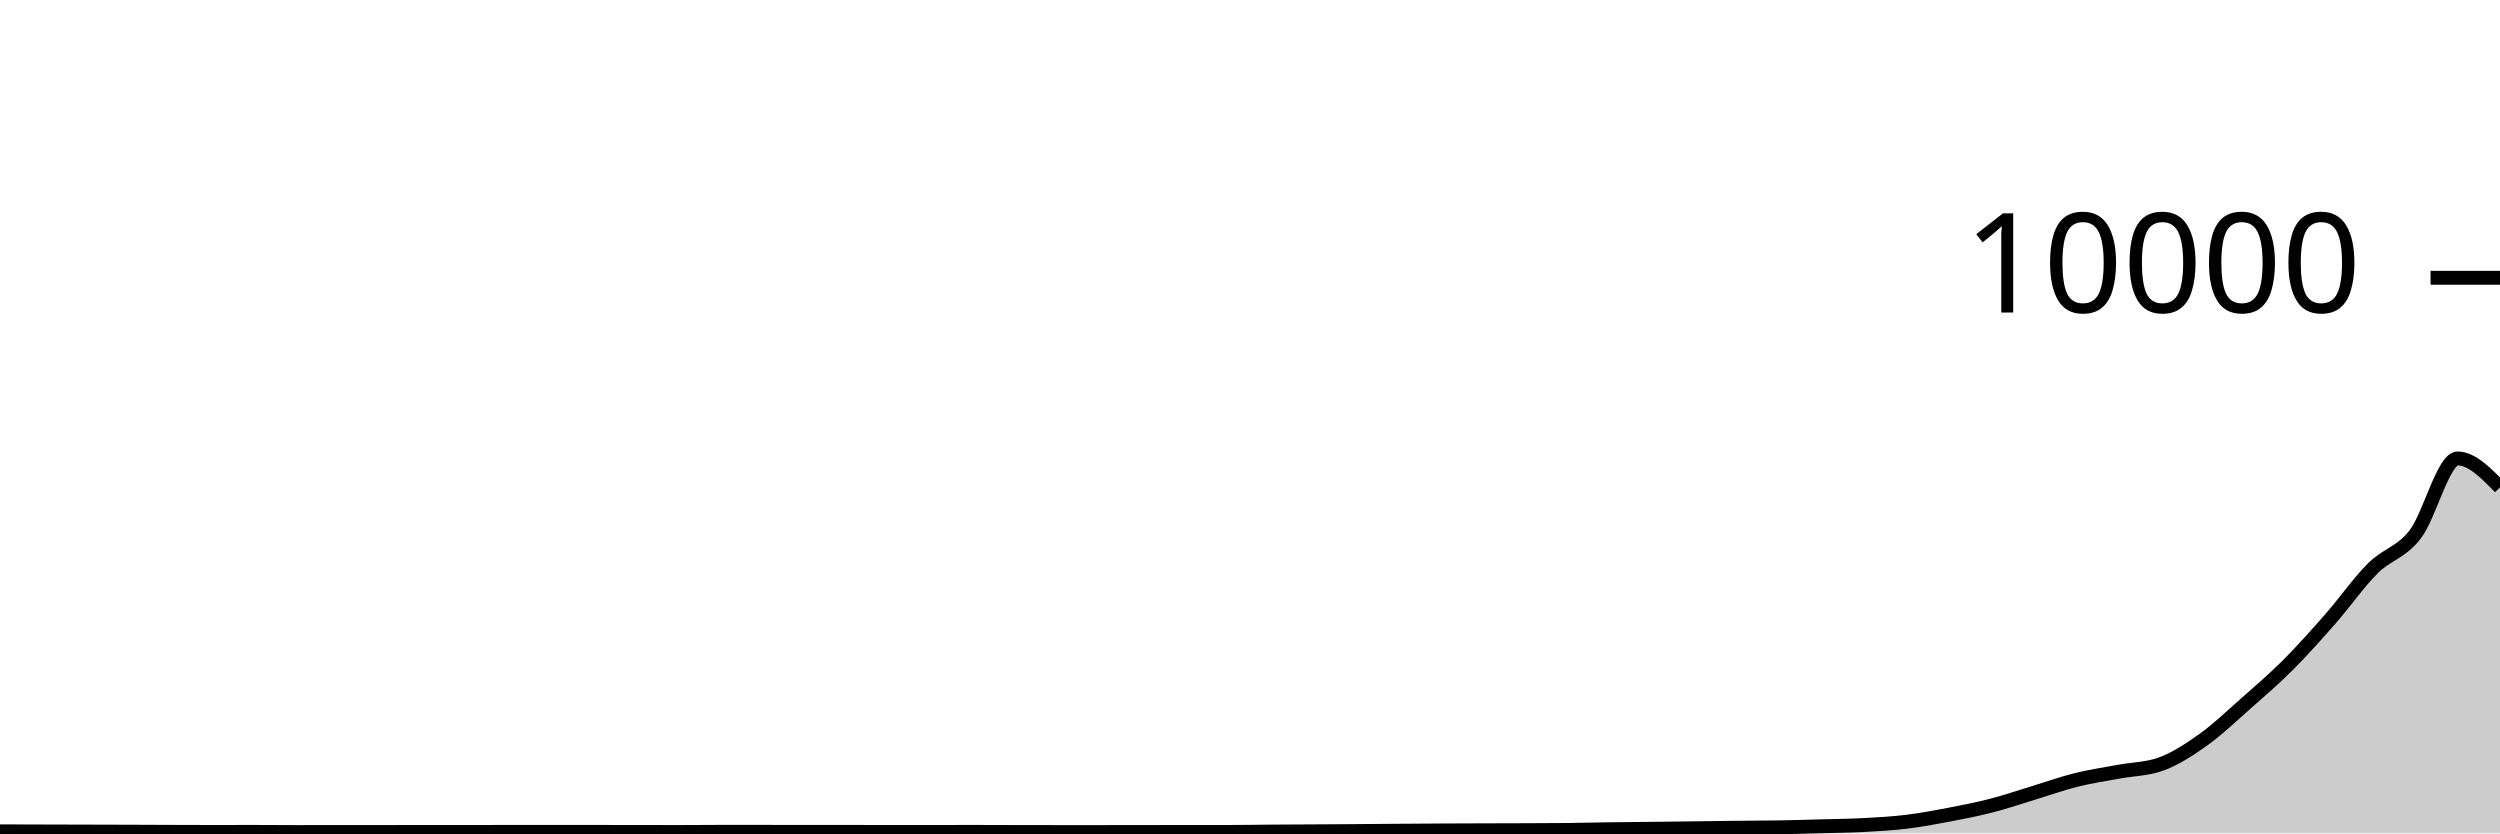
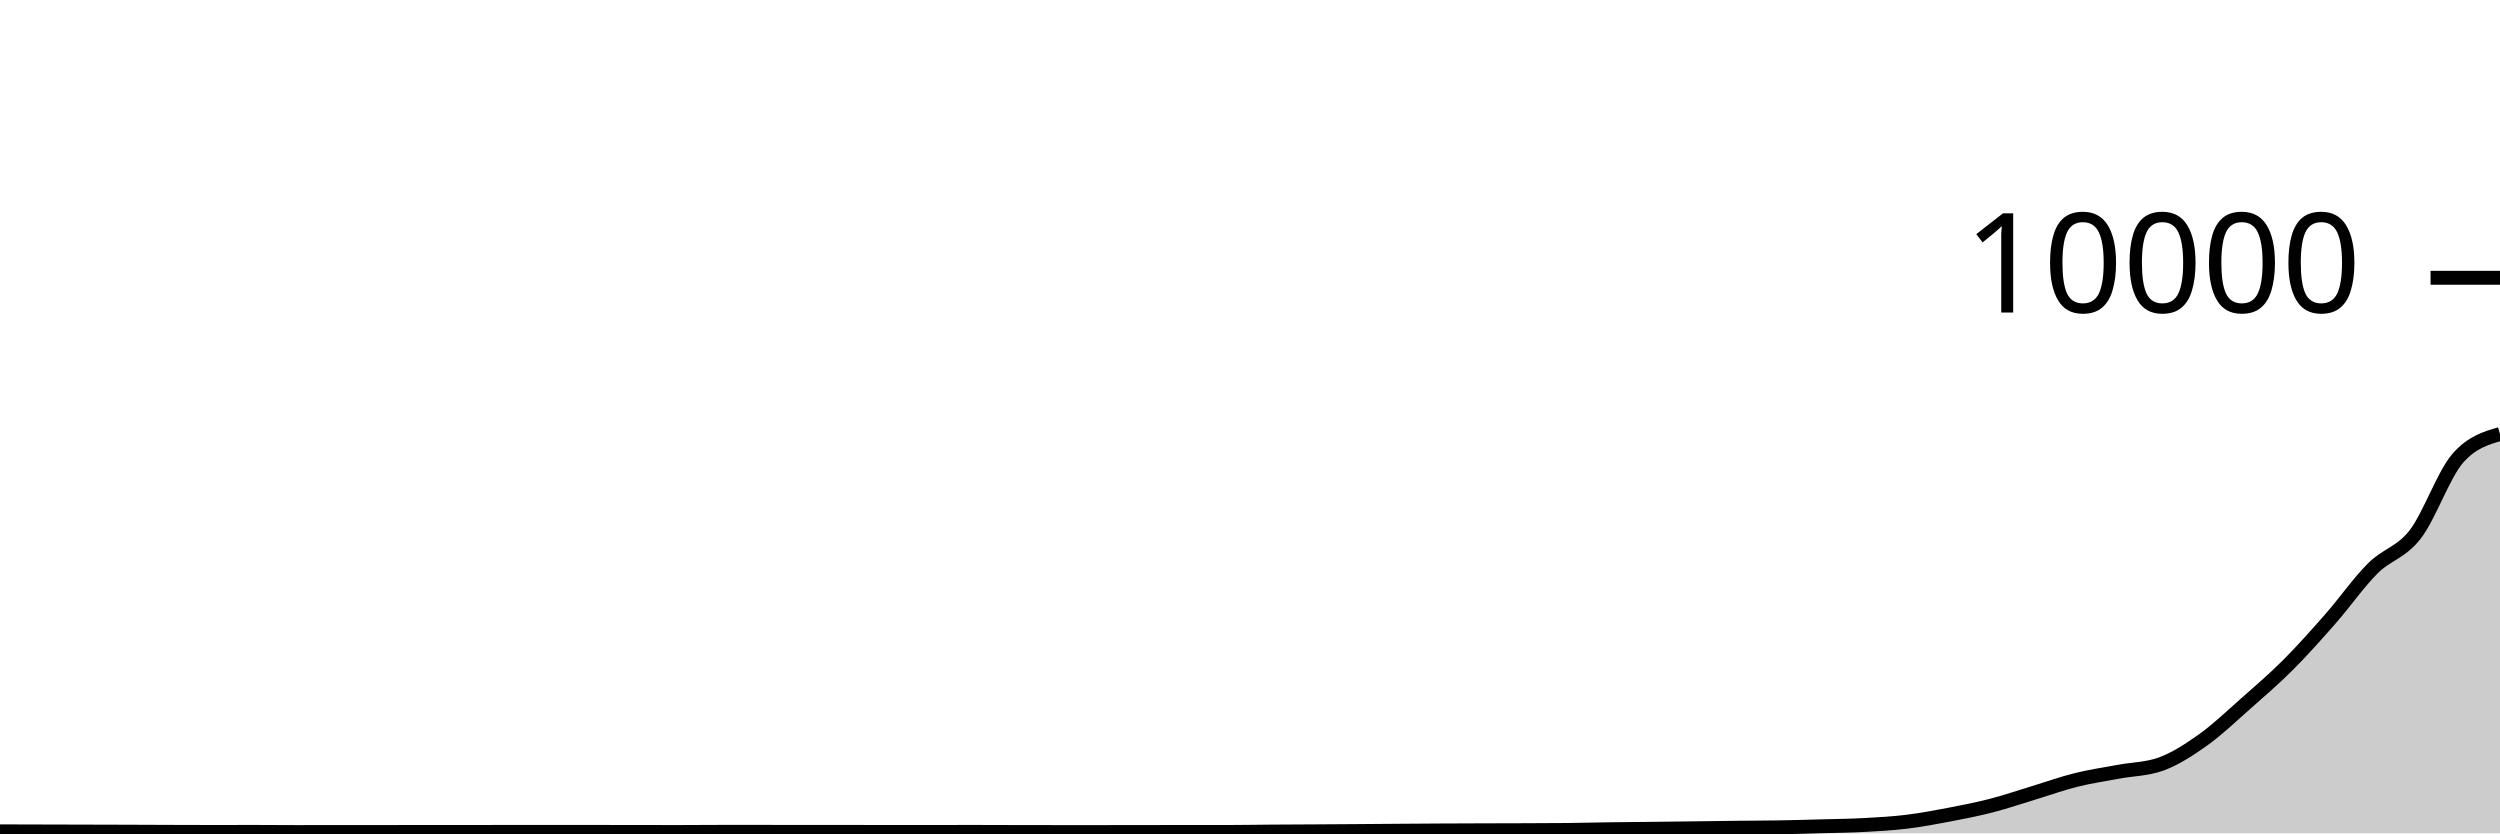
<svg xmlns="http://www.w3.org/2000/svg" viewBox="0 0 180 60">
  <g transform="translate(0,20)">
-     <path class="area" fill="rgba(0, 0, 0, 0.2)" d="M0,39.856C1.017,39.859,2.034,39.861,3.051,39.864C4.068,39.867,5.085,39.869,6.102,39.872C7.119,39.875,8.136,39.877,9.153,39.88C10.169,39.883,11.186,39.889,12.203,39.892C13.22,39.895,14.237,39.9,15.254,39.9C16.271,39.9,17.288,39.896,18.305,39.896C19.322,39.896,20.339,39.908,21.356,39.908C22.373,39.908,23.39,39.904,24.407,39.904C25.424,39.904,26.441,39.904,27.458,39.904C28.475,39.904,29.492,39.9,30.508,39.9C31.525,39.9,32.542,39.9,33.559,39.9C34.576,39.9,35.593,39.896,36.61,39.896C37.627,39.896,38.644,39.896,39.661,39.896C40.678,39.896,41.695,39.896,42.712,39.896C43.729,39.896,44.746,39.899,45.763,39.9C46.78,39.901,47.797,39.904,48.814,39.904C49.831,39.904,50.847,39.892,51.864,39.892C52.881,39.892,53.898,39.892,54.915,39.892C55.932,39.892,56.949,39.896,57.966,39.896C58.983,39.896,60,39.896,61.017,39.896C62.034,39.896,63.051,39.9,64.068,39.9C65.085,39.9,66.102,39.9,67.119,39.9C68.136,39.9,69.153,39.896,70.169,39.896C71.186,39.896,72.203,39.902,73.22,39.904C74.237,39.906,75.254,39.908,76.271,39.908C77.288,39.908,78.305,39.908,79.322,39.908C80.339,39.908,81.356,39.905,82.373,39.904C83.39,39.903,84.407,39.9,85.424,39.9C86.441,39.9,87.458,39.9,88.475,39.9C89.492,39.9,90.508,39.879,91.525,39.872C92.542,39.865,93.559,39.862,94.576,39.856C95.593,39.85,96.61,39.843,97.627,39.836C98.644,39.829,99.661,39.819,100.678,39.812C101.695,39.805,102.712,39.797,103.729,39.792C104.746,39.787,105.763,39.783,106.78,39.78C107.797,39.777,108.814,39.776,109.831,39.772C110.847,39.768,111.864,39.767,112.881,39.756C113.898,39.745,114.915,39.718,115.932,39.704C116.949,39.69,117.966,39.683,118.983,39.672C120,39.661,121.017,39.649,122.034,39.636C123.051,39.623,124.068,39.607,125.085,39.596C126.102,39.585,127.119,39.585,128.136,39.568C129.153,39.551,130.169,39.52,131.186,39.492C132.203,39.464,133.22,39.455,134.237,39.4C135.254,39.345,136.271,39.288,137.288,39.164C138.305,39.04,139.322,38.85,140.339,38.656C141.356,38.462,142.373,38.263,143.39,38C144.407,37.737,145.424,37.388,146.441,37.08C147.458,36.772,148.475,36.405,149.492,36.152C150.508,35.899,151.525,35.754,152.542,35.564C153.559,35.374,154.576,35.38,155.593,35.012C156.61,34.644,157.627,33.982,158.644,33.256C159.661,32.53,160.678,31.554,161.695,30.656C162.712,29.758,163.729,28.886,164.746,27.868C165.763,26.85,166.78,25.707,167.797,24.548C168.814,23.389,169.831,21.929,170.847,20.916C171.864,19.903,172.881,19.79,173.898,18.472C174.915,17.154,175.932,13.008,176.949,13.008C177.966,13.008,178.983,14.05,180,15.092L180,40C178.983,40,177.966,40,176.949,40C175.932,40,174.915,40,173.898,40C172.881,40,171.864,40,170.847,40C169.831,40,168.814,40,167.797,40C166.78,40,165.763,40,164.746,40C163.729,40,162.712,40,161.695,40C160.678,40,159.661,40,158.644,40C157.627,40,156.61,40,155.593,40C154.576,40,153.559,40,152.542,40C151.525,40,150.508,40,149.492,40C148.475,40,147.458,40,146.441,40C145.424,40,144.407,40,143.39,40C142.373,40,141.356,40,140.339,40C139.322,40,138.305,40,137.288,40C136.271,40,135.254,40,134.237,40C133.22,40,132.203,40,131.186,40C130.169,40,129.153,40,128.136,40C127.119,40,126.102,40,125.085,40C124.068,40,123.051,40,122.034,40C121.017,40,120,40,118.983,40C117.966,40,116.949,40,115.932,40C114.915,40,113.898,40,112.881,40C111.864,40,110.847,40,109.831,40C108.814,40,107.797,40,106.78,40C105.763,40,104.746,40,103.729,40C102.712,40,101.695,40,100.678,40C99.661,40,98.644,40,97.627,40C96.61,40,95.593,40,94.576,40C93.559,40,92.542,40,91.525,40C90.508,40,89.492,40,88.475,40C87.458,40,86.441,40,85.424,40C84.407,40,83.39,40,82.373,40C81.356,40,80.339,40,79.322,40C78.305,40,77.288,40,76.271,40C75.254,40,74.237,40,73.22,40C72.203,40,71.186,40,70.169,40C69.153,40,68.136,40,67.119,40C66.102,40,65.085,40,64.068,40C63.051,40,62.034,40,61.017,40C60,40,58.983,40,57.966,40C56.949,40,55.932,40,54.915,40C53.898,40,52.881,40,51.864,40C50.847,40,49.831,40,48.814,40C47.797,40,46.78,40,45.763,40C44.746,40,43.729,40,42.712,40C41.695,40,40.678,40,39.661,40C38.644,40,37.627,40,36.61,40C35.593,40,34.576,40,33.559,40C32.542,40,31.525,40,30.508,40C29.492,40,28.475,40,27.458,40C26.441,40,25.424,40,24.407,40C23.39,40,22.373,40,21.356,40C20.339,40,19.322,40,18.305,40C17.288,40,16.271,40,15.254,40C14.237,40,13.22,40,12.203,40C11.186,40,10.169,40,9.153,40C8.136,40,7.119,40,6.102,40C5.085,40,4.068,40,3.051,40C2.034,40,1.017,40,0,40Z" />
-     <path class="line" stroke="black" fill="none" d="M0,39.856C1.017,39.859,2.034,39.861,3.051,39.864C4.068,39.867,5.085,39.869,6.102,39.872C7.119,39.875,8.136,39.877,9.153,39.88C10.169,39.883,11.186,39.889,12.203,39.892C13.22,39.895,14.237,39.9,15.254,39.9C16.271,39.9,17.288,39.896,18.305,39.896C19.322,39.896,20.339,39.908,21.356,39.908C22.373,39.908,23.39,39.904,24.407,39.904C25.424,39.904,26.441,39.904,27.458,39.904C28.475,39.904,29.492,39.9,30.508,39.9C31.525,39.9,32.542,39.9,33.559,39.9C34.576,39.9,35.593,39.896,36.61,39.896C37.627,39.896,38.644,39.896,39.661,39.896C40.678,39.896,41.695,39.896,42.712,39.896C43.729,39.896,44.746,39.899,45.763,39.9C46.78,39.901,47.797,39.904,48.814,39.904C49.831,39.904,50.847,39.892,51.864,39.892C52.881,39.892,53.898,39.892,54.915,39.892C55.932,39.892,56.949,39.896,57.966,39.896C58.983,39.896,60,39.896,61.017,39.896C62.034,39.896,63.051,39.9,64.068,39.9C65.085,39.9,66.102,39.9,67.119,39.9C68.136,39.9,69.153,39.896,70.169,39.896C71.186,39.896,72.203,39.902,73.22,39.904C74.237,39.906,75.254,39.908,76.271,39.908C77.288,39.908,78.305,39.908,79.322,39.908C80.339,39.908,81.356,39.905,82.373,39.904C83.39,39.903,84.407,39.9,85.424,39.9C86.441,39.9,87.458,39.9,88.475,39.9C89.492,39.9,90.508,39.879,91.525,39.872C92.542,39.865,93.559,39.862,94.576,39.856C95.593,39.85,96.61,39.843,97.627,39.836C98.644,39.829,99.661,39.819,100.678,39.812C101.695,39.805,102.712,39.797,103.729,39.792C104.746,39.787,105.763,39.783,106.78,39.78C107.797,39.777,108.814,39.776,109.831,39.772C110.847,39.768,111.864,39.767,112.881,39.756C113.898,39.745,114.915,39.718,115.932,39.704C116.949,39.69,117.966,39.683,118.983,39.672C120,39.661,121.017,39.649,122.034,39.636C123.051,39.623,124.068,39.607,125.085,39.596C126.102,39.585,127.119,39.585,128.136,39.568C129.153,39.551,130.169,39.52,131.186,39.492C132.203,39.464,133.22,39.455,134.237,39.4C135.254,39.345,136.271,39.288,137.288,39.164C138.305,39.04,139.322,38.85,140.339,38.656C141.356,38.462,142.373,38.263,143.39,38C144.407,37.737,145.424,37.388,146.441,37.08C147.458,36.772,148.475,36.405,149.492,36.152C150.508,35.899,151.525,35.754,152.542,35.564C153.559,35.374,154.576,35.38,155.593,35.012C156.61,34.644,157.627,33.982,158.644,33.256C159.661,32.53,160.678,31.554,161.695,30.656C162.712,29.758,163.729,28.886,164.746,27.868C165.763,26.85,166.78,25.707,167.797,24.548C168.814,23.389,169.831,21.929,170.847,20.916C171.864,19.903,172.881,19.79,173.898,18.472C174.915,17.154,175.932,13.008,176.949,13.008C177.966,13.008,178.983,14.05,180,15.092" />
+     <path class="area" fill="rgba(0, 0, 0, 0.2)" d="M0,39.856C1.017,39.859,2.034,39.861,3.051,39.864C4.068,39.867,5.085,39.869,6.102,39.872C7.119,39.875,8.136,39.877,9.153,39.88C10.169,39.883,11.186,39.889,12.203,39.892C13.22,39.895,14.237,39.9,15.254,39.9C16.271,39.9,17.288,39.896,18.305,39.896C19.322,39.896,20.339,39.908,21.356,39.908C22.373,39.908,23.39,39.904,24.407,39.904C25.424,39.904,26.441,39.904,27.458,39.904C28.475,39.904,29.492,39.9,30.508,39.9C31.525,39.9,32.542,39.9,33.559,39.9C34.576,39.9,35.593,39.896,36.61,39.896C37.627,39.896,38.644,39.896,39.661,39.896C40.678,39.896,41.695,39.896,42.712,39.896C43.729,39.896,44.746,39.899,45.763,39.9C46.78,39.901,47.797,39.904,48.814,39.904C49.831,39.904,50.847,39.892,51.864,39.892C52.881,39.892,53.898,39.892,54.915,39.892C55.932,39.892,56.949,39.896,57.966,39.896C58.983,39.896,60,39.896,61.017,39.896C62.034,39.896,63.051,39.9,64.068,39.9C65.085,39.9,66.102,39.9,67.119,39.9C68.136,39.9,69.153,39.896,70.169,39.896C71.186,39.896,72.203,39.902,73.22,39.904C74.237,39.906,75.254,39.908,76.271,39.908C77.288,39.908,78.305,39.908,79.322,39.908C80.339,39.908,81.356,39.905,82.373,39.904C83.39,39.903,84.407,39.9,85.424,39.9C86.441,39.9,87.458,39.9,88.475,39.9C89.492,39.9,90.508,39.879,91.525,39.872C92.542,39.865,93.559,39.862,94.576,39.856C95.593,39.85,96.61,39.843,97.627,39.836C98.644,39.829,99.661,39.819,100.678,39.812C101.695,39.805,102.712,39.797,103.729,39.792C104.746,39.787,105.763,39.783,106.78,39.78C107.797,39.777,108.814,39.776,109.831,39.772C110.847,39.768,111.864,39.767,112.881,39.756C113.898,39.745,114.915,39.718,115.932,39.704C116.949,39.69,117.966,39.683,118.983,39.672C120,39.661,121.017,39.649,122.034,39.636C123.051,39.623,124.068,39.607,125.085,39.596C126.102,39.585,127.119,39.585,128.136,39.568C129.153,39.551,130.169,39.52,131.186,39.492C132.203,39.464,133.22,39.455,134.237,39.4C135.254,39.345,136.271,39.288,137.288,39.164C138.305,39.04,139.322,38.85,140.339,38.656C141.356,38.462,142.373,38.263,143.39,38C144.407,37.737,145.424,37.388,146.441,37.08C147.458,36.772,148.475,36.405,149.492,36.152C150.508,35.899,151.525,35.754,152.542,35.564C153.559,35.374,154.576,35.38,155.593,35.012C156.61,34.644,157.627,33.982,158.644,33.256C159.661,32.53,160.678,31.554,161.695,30.656C162.712,29.758,163.729,28.886,164.746,27.868C165.763,26.85,166.78,25.707,167.797,24.548C168.814,23.389,169.831,21.929,170.847,20.916C171.864,19.903,172.881,19.79,173.898,18.472C174.915,17.154,175.932,14.179,176.949,13.008C177.966,11.837,178.983,11.545,180,11.252L180,40C178.983,40,177.966,40,176.949,40C175.932,40,174.915,40,173.898,40C172.881,40,171.864,40,170.847,40C169.831,40,168.814,40,167.797,40C166.78,40,165.763,40,164.746,40C163.729,40,162.712,40,161.695,40C160.678,40,159.661,40,158.644,40C157.627,40,156.61,40,155.593,40C154.576,40,153.559,40,152.542,40C151.525,40,150.508,40,149.492,40C148.475,40,147.458,40,146.441,40C145.424,40,144.407,40,143.39,40C142.373,40,141.356,40,140.339,40C139.322,40,138.305,40,137.288,40C136.271,40,135.254,40,134.237,40C133.22,40,132.203,40,131.186,40C130.169,40,129.153,40,128.136,40C127.119,40,126.102,40,125.085,40C124.068,40,123.051,40,122.034,40C121.017,40,120,40,118.983,40C117.966,40,116.949,40,115.932,40C114.915,40,113.898,40,112.881,40C111.864,40,110.847,40,109.831,40C108.814,40,107.797,40,106.78,40C105.763,40,104.746,40,103.729,40C102.712,40,101.695,40,100.678,40C99.661,40,98.644,40,97.627,40C96.61,40,95.593,40,94.576,40C93.559,40,92.542,40,91.525,40C90.508,40,89.492,40,88.475,40C87.458,40,86.441,40,85.424,40C84.407,40,83.39,40,82.373,40C81.356,40,80.339,40,79.322,40C78.305,40,77.288,40,76.271,40C75.254,40,74.237,40,73.22,40C72.203,40,71.186,40,70.169,40C69.153,40,68.136,40,67.119,40C66.102,40,65.085,40,64.068,40C63.051,40,62.034,40,61.017,40C60,40,58.983,40,57.966,40C56.949,40,55.932,40,54.915,40C53.898,40,52.881,40,51.864,40C50.847,40,49.831,40,48.814,40C47.797,40,46.78,40,45.763,40C44.746,40,43.729,40,42.712,40C41.695,40,40.678,40,39.661,40C38.644,40,37.627,40,36.61,40C35.593,40,34.576,40,33.559,40C32.542,40,31.525,40,30.508,40C29.492,40,28.475,40,27.458,40C26.441,40,25.424,40,24.407,40C23.39,40,22.373,40,21.356,40C20.339,40,19.322,40,18.305,40C17.288,40,16.271,40,15.254,40C14.237,40,13.22,40,12.203,40C11.186,40,10.169,40,9.153,40C8.136,40,7.119,40,6.102,40C5.085,40,4.068,40,3.051,40C2.034,40,1.017,40,0,40Z" />
+     <path class="line" stroke="black" fill="none" d="M0,39.856C1.017,39.859,2.034,39.861,3.051,39.864C4.068,39.867,5.085,39.869,6.102,39.872C7.119,39.875,8.136,39.877,9.153,39.88C10.169,39.883,11.186,39.889,12.203,39.892C13.22,39.895,14.237,39.9,15.254,39.9C16.271,39.9,17.288,39.896,18.305,39.896C19.322,39.896,20.339,39.908,21.356,39.908C22.373,39.908,23.39,39.904,24.407,39.904C25.424,39.904,26.441,39.904,27.458,39.904C28.475,39.904,29.492,39.9,30.508,39.9C31.525,39.9,32.542,39.9,33.559,39.9C34.576,39.9,35.593,39.896,36.61,39.896C37.627,39.896,38.644,39.896,39.661,39.896C40.678,39.896,41.695,39.896,42.712,39.896C43.729,39.896,44.746,39.899,45.763,39.9C46.78,39.901,47.797,39.904,48.814,39.904C49.831,39.904,50.847,39.892,51.864,39.892C52.881,39.892,53.898,39.892,54.915,39.892C55.932,39.892,56.949,39.896,57.966,39.896C58.983,39.896,60,39.896,61.017,39.896C62.034,39.896,63.051,39.9,64.068,39.9C65.085,39.9,66.102,39.9,67.119,39.9C68.136,39.9,69.153,39.896,70.169,39.896C71.186,39.896,72.203,39.902,73.22,39.904C74.237,39.906,75.254,39.908,76.271,39.908C77.288,39.908,78.305,39.908,79.322,39.908C80.339,39.908,81.356,39.905,82.373,39.904C83.39,39.903,84.407,39.9,85.424,39.9C86.441,39.9,87.458,39.9,88.475,39.9C89.492,39.9,90.508,39.879,91.525,39.872C92.542,39.865,93.559,39.862,94.576,39.856C95.593,39.85,96.61,39.843,97.627,39.836C98.644,39.829,99.661,39.819,100.678,39.812C101.695,39.805,102.712,39.797,103.729,39.792C104.746,39.787,105.763,39.783,106.78,39.78C107.797,39.777,108.814,39.776,109.831,39.772C110.847,39.768,111.864,39.767,112.881,39.756C113.898,39.745,114.915,39.718,115.932,39.704C116.949,39.69,117.966,39.683,118.983,39.672C120,39.661,121.017,39.649,122.034,39.636C123.051,39.623,124.068,39.607,125.085,39.596C126.102,39.585,127.119,39.585,128.136,39.568C129.153,39.551,130.169,39.52,131.186,39.492C132.203,39.464,133.22,39.455,134.237,39.4C135.254,39.345,136.271,39.288,137.288,39.164C138.305,39.04,139.322,38.85,140.339,38.656C141.356,38.462,142.373,38.263,143.39,38C144.407,37.737,145.424,37.388,146.441,37.08C147.458,36.772,148.475,36.405,149.492,36.152C150.508,35.899,151.525,35.754,152.542,35.564C153.559,35.374,154.576,35.38,155.593,35.012C156.61,34.644,157.627,33.982,158.644,33.256C159.661,32.53,160.678,31.554,161.695,30.656C162.712,29.758,163.729,28.886,164.746,27.868C165.763,26.85,166.78,25.707,167.797,24.548C168.814,23.389,169.831,21.929,170.847,20.916C171.864,19.903,172.881,19.79,173.898,18.472C174.915,17.154,175.932,14.179,176.949,13.008C177.966,11.837,178.983,11.545,180,11.252" />
    <path class="axis-ceiling" stroke-width="1" stroke="black" fill="none" d="M175,0L180,0" />
    <text class="axis-ceiling-label" font-family="sans-serif" text-anchor="end" font-size="10px" x="170" y="2.5">10000</text>
  </g>
</svg>
